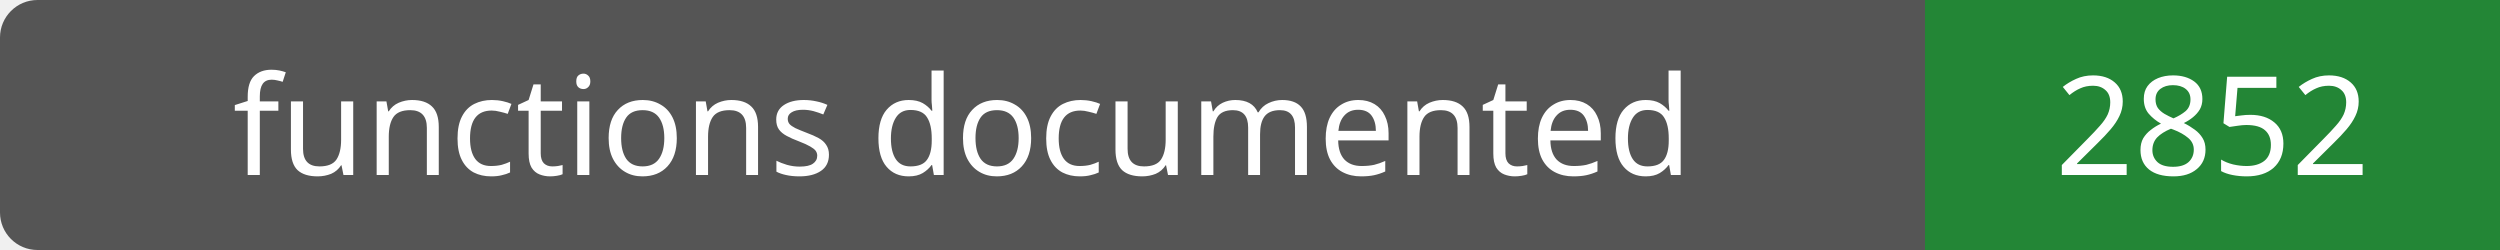
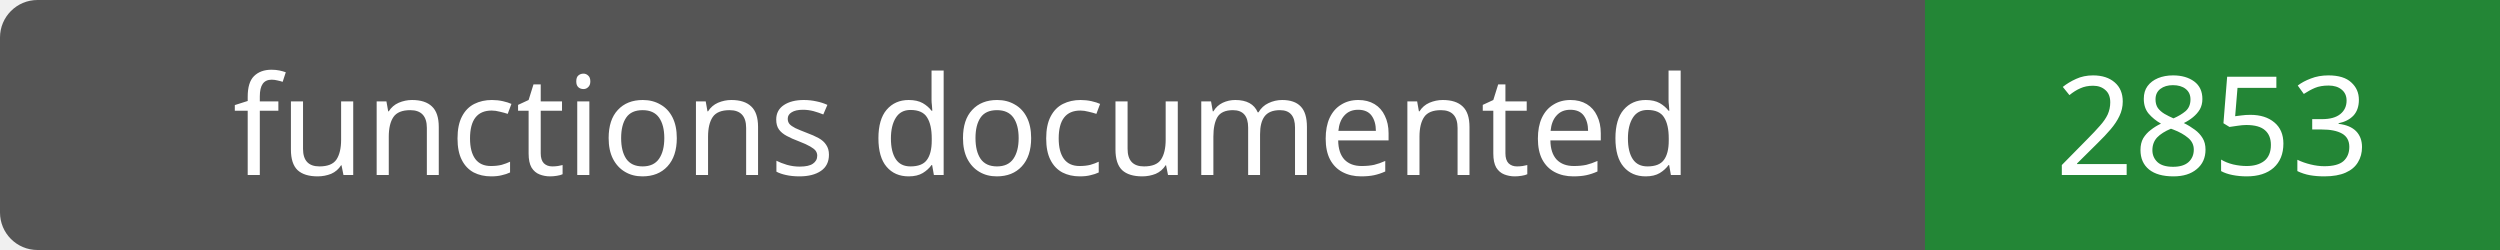
- <svg xmlns="http://www.w3.org/2000/svg" width="200" height="20" role="img" aria-label="functions documented: 2852">
+ <svg xmlns="http://www.w3.org/2000/svg" width="200" height="20" role="img" aria-label="functions documented: 2853">
  <rect width="200" height="20" rx="3" fill="#555" />
  <path fill="#238636" d="M154 0h46v20H154z" />
  <g fill="#fff" text-anchor="middle" font-family="Verdana,sans-serif" font-size="11">
    <text x="77.0" y="14">functions documented</text>
-     <text x="177.0" y="14">2852</text>
+     <text x="177.0" y="14">2853</text>
  </g>
</svg>
